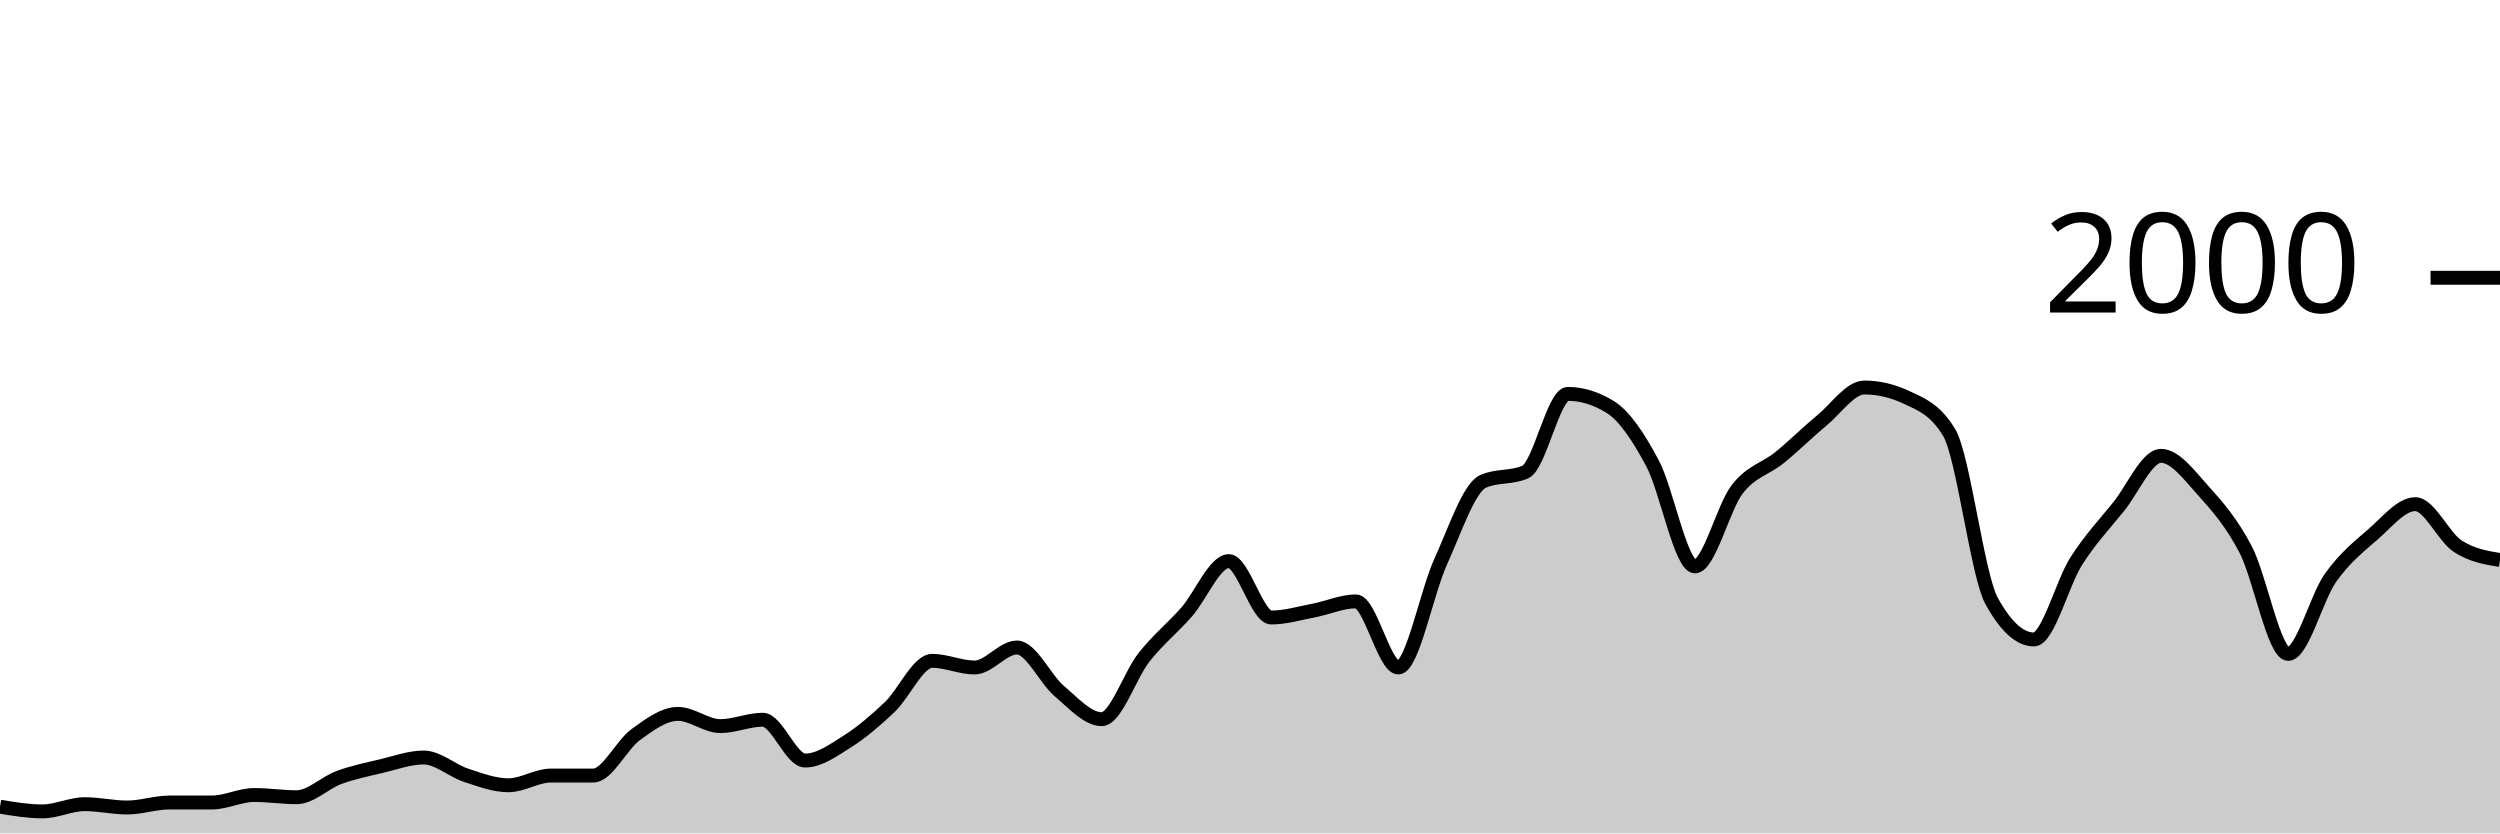
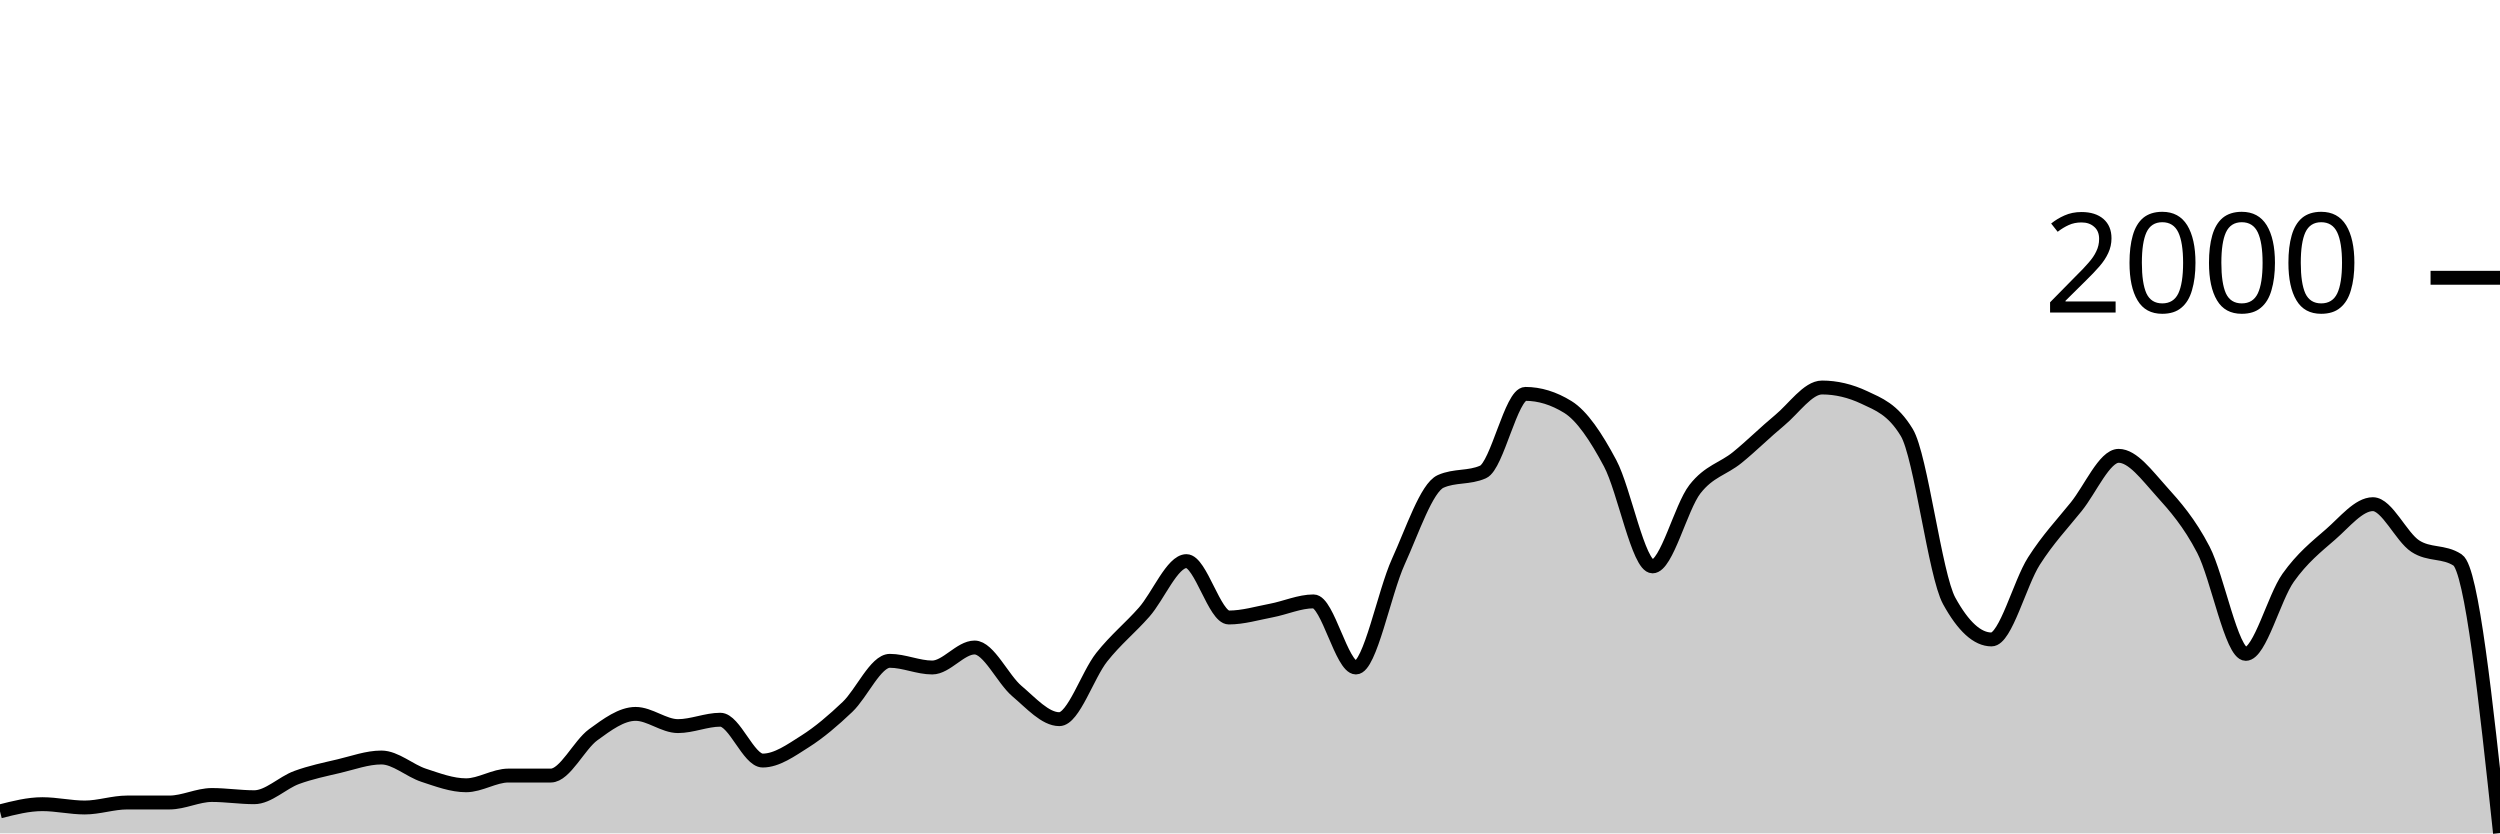
<svg xmlns="http://www.w3.org/2000/svg" viewBox="0 0 180 60">
  <g transform="translate(0,20)">
-     <path class="area" fill="rgba(0, 0, 0, 0.2)" d="M0,38.08C1.017,38.25,2.034,38.42,3.051,38.42C4.068,38.42,5.085,37.9,6.102,37.9C7.119,37.9,8.136,38.14,9.153,38.14C10.169,38.14,11.186,37.78,12.203,37.78C13.22,37.78,14.237,37.78,15.254,37.78C16.271,37.78,17.288,37.24,18.305,37.24C19.322,37.24,20.339,37.4,21.356,37.4C22.373,37.4,23.39,36.353,24.407,35.98C25.424,35.607,26.441,35.4,27.458,35.16C28.475,34.92,29.492,34.54,30.508,34.54C31.525,34.54,32.542,35.487,33.559,35.82C34.576,36.153,35.593,36.54,36.61,36.54C37.627,36.54,38.644,35.84,39.661,35.84C40.678,35.84,41.695,35.84,42.712,35.84C43.729,35.84,44.746,33.64,45.763,32.9C46.78,32.16,47.797,31.4,48.814,31.4C49.831,31.4,50.847,32.28,51.864,32.28C52.881,32.28,53.898,31.82,54.915,31.82C55.932,31.82,56.949,34.76,57.966,34.76C58.983,34.76,60,34.023,61.017,33.38C62.034,32.737,63.051,31.867,64.068,30.9C65.085,29.933,66.102,27.58,67.119,27.58C68.136,27.58,69.153,28.06,70.169,28.06C71.186,28.06,72.203,26.62,73.22,26.62C74.237,26.62,75.254,28.9,76.271,29.76C77.288,30.62,78.305,31.78,79.322,31.78C80.339,31.78,81.356,28.603,82.373,27.32C83.39,26.037,84.407,25.233,85.424,24.08C86.441,22.927,87.458,20.4,88.475,20.4C89.492,20.4,90.508,24.46,91.525,24.46C92.542,24.46,93.559,24.153,94.576,23.96C95.593,23.767,96.61,23.3,97.627,23.3C98.644,23.3,99.661,28.06,100.678,28.06C101.695,28.06,102.712,22.673,103.729,20.44C104.746,18.207,105.763,15.113,106.78,14.66C107.797,14.207,108.814,14.433,109.831,13.98C110.847,13.527,111.864,8.36,112.881,8.36C113.898,8.36,114.915,8.673,115.932,9.3C116.949,9.927,117.966,11.447,118.983,13.36C120,15.273,121.017,20.78,122.034,20.78C123.051,20.78,124.068,16.527,125.085,15.22C126.102,13.913,127.119,13.767,128.136,12.94C129.153,12.113,130.169,11.1,131.186,10.26C132.203,9.42,133.22,7.9,134.237,7.9C135.254,7.9,136.271,8.14,137.288,8.62C138.305,9.1,139.322,9.46,140.339,11.14C141.356,12.82,142.373,21.407,143.39,23.26C144.407,25.113,145.424,26.04,146.441,26.04C147.458,26.04,148.475,21.993,149.492,20.4C150.508,18.807,151.525,17.743,152.542,16.48C153.559,15.217,154.576,12.82,155.593,12.82C156.61,12.82,157.627,14.213,158.644,15.34C159.661,16.467,160.678,17.623,161.695,19.58C162.712,21.537,163.729,27.08,164.746,27.08C165.763,27.08,166.78,23.033,167.797,21.6C168.814,20.167,169.831,19.363,170.847,18.48C171.864,17.597,172.881,16.3,173.898,16.3C174.915,16.3,175.932,18.653,176.949,19.32C177.966,19.987,178.983,20.153,180,20.32L180,40C178.983,40,177.966,40,176.949,40C175.932,40,174.915,40,173.898,40C172.881,40,171.864,40,170.847,40C169.831,40,168.814,40,167.797,40C166.78,40,165.763,40,164.746,40C163.729,40,162.712,40,161.695,40C160.678,40,159.661,40,158.644,40C157.627,40,156.61,40,155.593,40C154.576,40,153.559,40,152.542,40C151.525,40,150.508,40,149.492,40C148.475,40,147.458,40,146.441,40C145.424,40,144.407,40,143.39,40C142.373,40,141.356,40,140.339,40C139.322,40,138.305,40,137.288,40C136.271,40,135.254,40,134.237,40C133.22,40,132.203,40,131.186,40C130.169,40,129.153,40,128.136,40C127.119,40,126.102,40,125.085,40C124.068,40,123.051,40,122.034,40C121.017,40,120,40,118.983,40C117.966,40,116.949,40,115.932,40C114.915,40,113.898,40,112.881,40C111.864,40,110.847,40,109.831,40C108.814,40,107.797,40,106.78,40C105.763,40,104.746,40,103.729,40C102.712,40,101.695,40,100.678,40C99.661,40,98.644,40,97.627,40C96.61,40,95.593,40,94.576,40C93.559,40,92.542,40,91.525,40C90.508,40,89.492,40,88.475,40C87.458,40,86.441,40,85.424,40C84.407,40,83.39,40,82.373,40C81.356,40,80.339,40,79.322,40C78.305,40,77.288,40,76.271,40C75.254,40,74.237,40,73.22,40C72.203,40,71.186,40,70.169,40C69.153,40,68.136,40,67.119,40C66.102,40,65.085,40,64.068,40C63.051,40,62.034,40,61.017,40C60,40,58.983,40,57.966,40C56.949,40,55.932,40,54.915,40C53.898,40,52.881,40,51.864,40C50.847,40,49.831,40,48.814,40C47.797,40,46.78,40,45.763,40C44.746,40,43.729,40,42.712,40C41.695,40,40.678,40,39.661,40C38.644,40,37.627,40,36.61,40C35.593,40,34.576,40,33.559,40C32.542,40,31.525,40,30.508,40C29.492,40,28.475,40,27.458,40C26.441,40,25.424,40,24.407,40C23.39,40,22.373,40,21.356,40C20.339,40,19.322,40,18.305,40C17.288,40,16.271,40,15.254,40C14.237,40,13.22,40,12.203,40C11.186,40,10.169,40,9.153,40C8.136,40,7.119,40,6.102,40C5.085,40,4.068,40,3.051,40C2.034,40,1.017,40,0,40Z" />
-     <path class="line" stroke="black" fill="none" d="M0,38.08C1.017,38.25,2.034,38.42,3.051,38.42C4.068,38.42,5.085,37.9,6.102,37.9C7.119,37.9,8.136,38.14,9.153,38.14C10.169,38.14,11.186,37.78,12.203,37.78C13.22,37.78,14.237,37.78,15.254,37.78C16.271,37.78,17.288,37.24,18.305,37.24C19.322,37.24,20.339,37.4,21.356,37.4C22.373,37.4,23.39,36.353,24.407,35.98C25.424,35.607,26.441,35.4,27.458,35.16C28.475,34.92,29.492,34.54,30.508,34.54C31.525,34.54,32.542,35.487,33.559,35.82C34.576,36.153,35.593,36.54,36.61,36.54C37.627,36.54,38.644,35.84,39.661,35.84C40.678,35.84,41.695,35.84,42.712,35.84C43.729,35.84,44.746,33.64,45.763,32.9C46.78,32.16,47.797,31.4,48.814,31.4C49.831,31.4,50.847,32.28,51.864,32.28C52.881,32.28,53.898,31.82,54.915,31.82C55.932,31.82,56.949,34.76,57.966,34.76C58.983,34.76,60,34.023,61.017,33.38C62.034,32.737,63.051,31.867,64.068,30.9C65.085,29.933,66.102,27.58,67.119,27.58C68.136,27.58,69.153,28.06,70.169,28.06C71.186,28.06,72.203,26.62,73.22,26.62C74.237,26.62,75.254,28.9,76.271,29.76C77.288,30.62,78.305,31.78,79.322,31.78C80.339,31.78,81.356,28.603,82.373,27.32C83.39,26.037,84.407,25.233,85.424,24.08C86.441,22.927,87.458,20.4,88.475,20.4C89.492,20.4,90.508,24.46,91.525,24.46C92.542,24.46,93.559,24.153,94.576,23.96C95.593,23.767,96.61,23.3,97.627,23.3C98.644,23.3,99.661,28.06,100.678,28.06C101.695,28.06,102.712,22.673,103.729,20.44C104.746,18.207,105.763,15.113,106.78,14.66C107.797,14.207,108.814,14.433,109.831,13.98C110.847,13.527,111.864,8.36,112.881,8.36C113.898,8.36,114.915,8.673,115.932,9.3C116.949,9.927,117.966,11.447,118.983,13.36C120,15.273,121.017,20.78,122.034,20.78C123.051,20.78,124.068,16.527,125.085,15.22C126.102,13.913,127.119,13.767,128.136,12.94C129.153,12.113,130.169,11.1,131.186,10.26C132.203,9.42,133.22,7.9,134.237,7.9C135.254,7.9,136.271,8.14,137.288,8.62C138.305,9.1,139.322,9.46,140.339,11.14C141.356,12.82,142.373,21.407,143.39,23.26C144.407,25.113,145.424,26.04,146.441,26.04C147.458,26.04,148.475,21.993,149.492,20.4C150.508,18.807,151.525,17.743,152.542,16.48C153.559,15.217,154.576,12.82,155.593,12.82C156.61,12.82,157.627,14.213,158.644,15.34C159.661,16.467,160.678,17.623,161.695,19.58C162.712,21.537,163.729,27.08,164.746,27.08C165.763,27.08,166.78,23.033,167.797,21.6C168.814,20.167,169.831,19.363,170.847,18.48C171.864,17.597,172.881,16.3,173.898,16.3C174.915,16.3,175.932,18.653,176.949,19.32C177.966,19.987,178.983,20.153,180,20.32" />
+     <path class="area" fill="rgba(0, 0, 0, 0.2)" d="M0,38.42C1.017,38.16,2.034,37.9,3.051,37.9C4.068,37.9,5.085,38.14,6.102,38.14C7.119,38.14,8.136,37.78,9.153,37.78C10.169,37.78,11.186,37.78,12.203,37.78C13.22,37.78,14.237,37.24,15.254,37.24C16.271,37.24,17.288,37.4,18.305,37.4C19.322,37.4,20.339,36.353,21.356,35.98C22.373,35.607,23.39,35.4,24.407,35.16C25.424,34.92,26.441,34.54,27.458,34.54C28.475,34.54,29.492,35.487,30.508,35.82C31.525,36.153,32.542,36.54,33.559,36.54C34.576,36.54,35.593,35.84,36.61,35.84C37.627,35.84,38.644,35.84,39.661,35.84C40.678,35.84,41.695,33.64,42.712,32.9C43.729,32.16,44.746,31.4,45.763,31.4C46.78,31.4,47.797,32.28,48.814,32.28C49.831,32.28,50.847,31.82,51.864,31.82C52.881,31.82,53.898,34.76,54.915,34.76C55.932,34.76,56.949,34.023,57.966,33.38C58.983,32.737,60,31.867,61.017,30.9C62.034,29.933,63.051,27.58,64.068,27.58C65.085,27.58,66.102,28.06,67.119,28.06C68.136,28.06,69.153,26.62,70.169,26.62C71.186,26.62,72.203,28.9,73.22,29.76C74.237,30.62,75.254,31.78,76.271,31.78C77.288,31.78,78.305,28.603,79.322,27.32C80.339,26.037,81.356,25.233,82.373,24.08C83.39,22.927,84.407,20.4,85.424,20.4C86.441,20.4,87.458,24.46,88.475,24.46C89.492,24.46,90.508,24.153,91.525,23.96C92.542,23.767,93.559,23.3,94.576,23.3C95.593,23.3,96.61,28.06,97.627,28.06C98.644,28.06,99.661,22.673,100.678,20.44C101.695,18.207,102.712,15.113,103.729,14.66C104.746,14.207,105.763,14.433,106.78,13.98C107.797,13.527,108.814,8.36,109.831,8.36C110.847,8.36,111.864,8.673,112.881,9.3C113.898,9.927,114.915,11.447,115.932,13.36C116.949,15.273,117.966,20.78,118.983,20.78C120,20.78,121.017,16.527,122.034,15.22C123.051,13.913,124.068,13.767,125.085,12.94C126.102,12.113,127.119,11.1,128.136,10.26C129.153,9.42,130.169,7.9,131.186,7.9C132.203,7.9,133.22,8.14,134.237,8.62C135.254,9.1,136.271,9.46,137.288,11.14C138.305,12.82,139.322,21.407,140.339,23.26C141.356,25.113,142.373,26.04,143.39,26.04C144.407,26.04,145.424,21.993,146.441,20.4C147.458,18.807,148.475,17.743,149.492,16.48C150.508,15.217,151.525,12.82,152.542,12.82C153.559,12.82,154.576,14.213,155.593,15.34C156.61,16.467,157.627,17.623,158.644,19.58C159.661,21.537,160.678,27.08,161.695,27.08C162.712,27.08,163.729,23.033,164.746,21.6C165.763,20.167,166.78,19.363,167.797,18.48C168.814,17.597,169.831,16.3,170.847,16.3C171.864,16.3,172.881,18.653,173.898,19.32C174.915,19.987,175.932,19.653,176.949,20.32C177.966,20.987,178.983,30.483,180,39.98L180,40C178.983,40,177.966,40,176.949,40C175.932,40,174.915,40,173.898,40C172.881,40,171.864,40,170.847,40C169.831,40,168.814,40,167.797,40C166.78,40,165.763,40,164.746,40C163.729,40,162.712,40,161.695,40C160.678,40,159.661,40,158.644,40C157.627,40,156.61,40,155.593,40C154.576,40,153.559,40,152.542,40C151.525,40,150.508,40,149.492,40C148.475,40,147.458,40,146.441,40C145.424,40,144.407,40,143.39,40C142.373,40,141.356,40,140.339,40C139.322,40,138.305,40,137.288,40C136.271,40,135.254,40,134.237,40C133.22,40,132.203,40,131.186,40C130.169,40,129.153,40,128.136,40C127.119,40,126.102,40,125.085,40C124.068,40,123.051,40,122.034,40C121.017,40,120,40,118.983,40C117.966,40,116.949,40,115.932,40C114.915,40,113.898,40,112.881,40C111.864,40,110.847,40,109.831,40C108.814,40,107.797,40,106.78,40C105.763,40,104.746,40,103.729,40C102.712,40,101.695,40,100.678,40C99.661,40,98.644,40,97.627,40C96.61,40,95.593,40,94.576,40C93.559,40,92.542,40,91.525,40C90.508,40,89.492,40,88.475,40C87.458,40,86.441,40,85.424,40C84.407,40,83.39,40,82.373,40C81.356,40,80.339,40,79.322,40C78.305,40,77.288,40,76.271,40C75.254,40,74.237,40,73.22,40C72.203,40,71.186,40,70.169,40C69.153,40,68.136,40,67.119,40C66.102,40,65.085,40,64.068,40C63.051,40,62.034,40,61.017,40C60,40,58.983,40,57.966,40C56.949,40,55.932,40,54.915,40C53.898,40,52.881,40,51.864,40C50.847,40,49.831,40,48.814,40C47.797,40,46.78,40,45.763,40C44.746,40,43.729,40,42.712,40C41.695,40,40.678,40,39.661,40C38.644,40,37.627,40,36.61,40C35.593,40,34.576,40,33.559,40C32.542,40,31.525,40,30.508,40C29.492,40,28.475,40,27.458,40C26.441,40,25.424,40,24.407,40C23.39,40,22.373,40,21.356,40C20.339,40,19.322,40,18.305,40C17.288,40,16.271,40,15.254,40C14.237,40,13.22,40,12.203,40C11.186,40,10.169,40,9.153,40C8.136,40,7.119,40,6.102,40C5.085,40,4.068,40,3.051,40C2.034,40,1.017,40,0,40Z" />
+     <path class="line" stroke="black" fill="none" d="M0,38.42C1.017,38.16,2.034,37.9,3.051,37.9C4.068,37.9,5.085,38.14,6.102,38.14C7.119,38.14,8.136,37.78,9.153,37.78C10.169,37.78,11.186,37.78,12.203,37.78C13.22,37.78,14.237,37.24,15.254,37.24C16.271,37.24,17.288,37.4,18.305,37.4C19.322,37.4,20.339,36.353,21.356,35.98C22.373,35.607,23.39,35.4,24.407,35.16C25.424,34.92,26.441,34.54,27.458,34.54C28.475,34.54,29.492,35.487,30.508,35.82C31.525,36.153,32.542,36.54,33.559,36.54C34.576,36.54,35.593,35.84,36.61,35.84C37.627,35.84,38.644,35.84,39.661,35.84C40.678,35.84,41.695,33.64,42.712,32.9C43.729,32.16,44.746,31.4,45.763,31.4C46.78,31.4,47.797,32.28,48.814,32.28C49.831,32.28,50.847,31.82,51.864,31.82C52.881,31.82,53.898,34.76,54.915,34.76C55.932,34.76,56.949,34.023,57.966,33.38C58.983,32.737,60,31.867,61.017,30.9C62.034,29.933,63.051,27.58,64.068,27.58C65.085,27.58,66.102,28.06,67.119,28.06C68.136,28.06,69.153,26.62,70.169,26.62C71.186,26.62,72.203,28.9,73.22,29.76C74.237,30.62,75.254,31.78,76.271,31.78C77.288,31.78,78.305,28.603,79.322,27.32C80.339,26.037,81.356,25.233,82.373,24.08C83.39,22.927,84.407,20.4,85.424,20.4C86.441,20.4,87.458,24.46,88.475,24.46C89.492,24.46,90.508,24.153,91.525,23.96C92.542,23.767,93.559,23.3,94.576,23.3C95.593,23.3,96.61,28.06,97.627,28.06C98.644,28.06,99.661,22.673,100.678,20.44C101.695,18.207,102.712,15.113,103.729,14.66C104.746,14.207,105.763,14.433,106.78,13.98C107.797,13.527,108.814,8.36,109.831,8.36C110.847,8.36,111.864,8.673,112.881,9.3C113.898,9.927,114.915,11.447,115.932,13.36C116.949,15.273,117.966,20.78,118.983,20.78C120,20.78,121.017,16.527,122.034,15.22C123.051,13.913,124.068,13.767,125.085,12.94C126.102,12.113,127.119,11.1,128.136,10.26C129.153,9.42,130.169,7.9,131.186,7.9C132.203,7.9,133.22,8.14,134.237,8.62C135.254,9.1,136.271,9.46,137.288,11.14C138.305,12.82,139.322,21.407,140.339,23.26C141.356,25.113,142.373,26.04,143.39,26.04C144.407,26.04,145.424,21.993,146.441,20.4C147.458,18.807,148.475,17.743,149.492,16.48C150.508,15.217,151.525,12.82,152.542,12.82C153.559,12.82,154.576,14.213,155.593,15.34C156.61,16.467,157.627,17.623,158.644,19.58C159.661,21.537,160.678,27.08,161.695,27.08C162.712,27.08,163.729,23.033,164.746,21.6C165.763,20.167,166.78,19.363,167.797,18.48C168.814,17.597,169.831,16.3,170.847,16.3C171.864,16.3,172.881,18.653,173.898,19.32C174.915,19.987,175.932,19.653,176.949,20.32C177.966,20.987,178.983,30.483,180,39.98" />
    <path class="axis-ceiling" stroke-width="1" stroke="black" fill="none" d="M175,0L180,0" />
    <text class="axis-ceiling-label" font-family="sans-serif" text-anchor="end" font-size="10px" x="170" y="2.5">2000</text>
  </g>
</svg>
